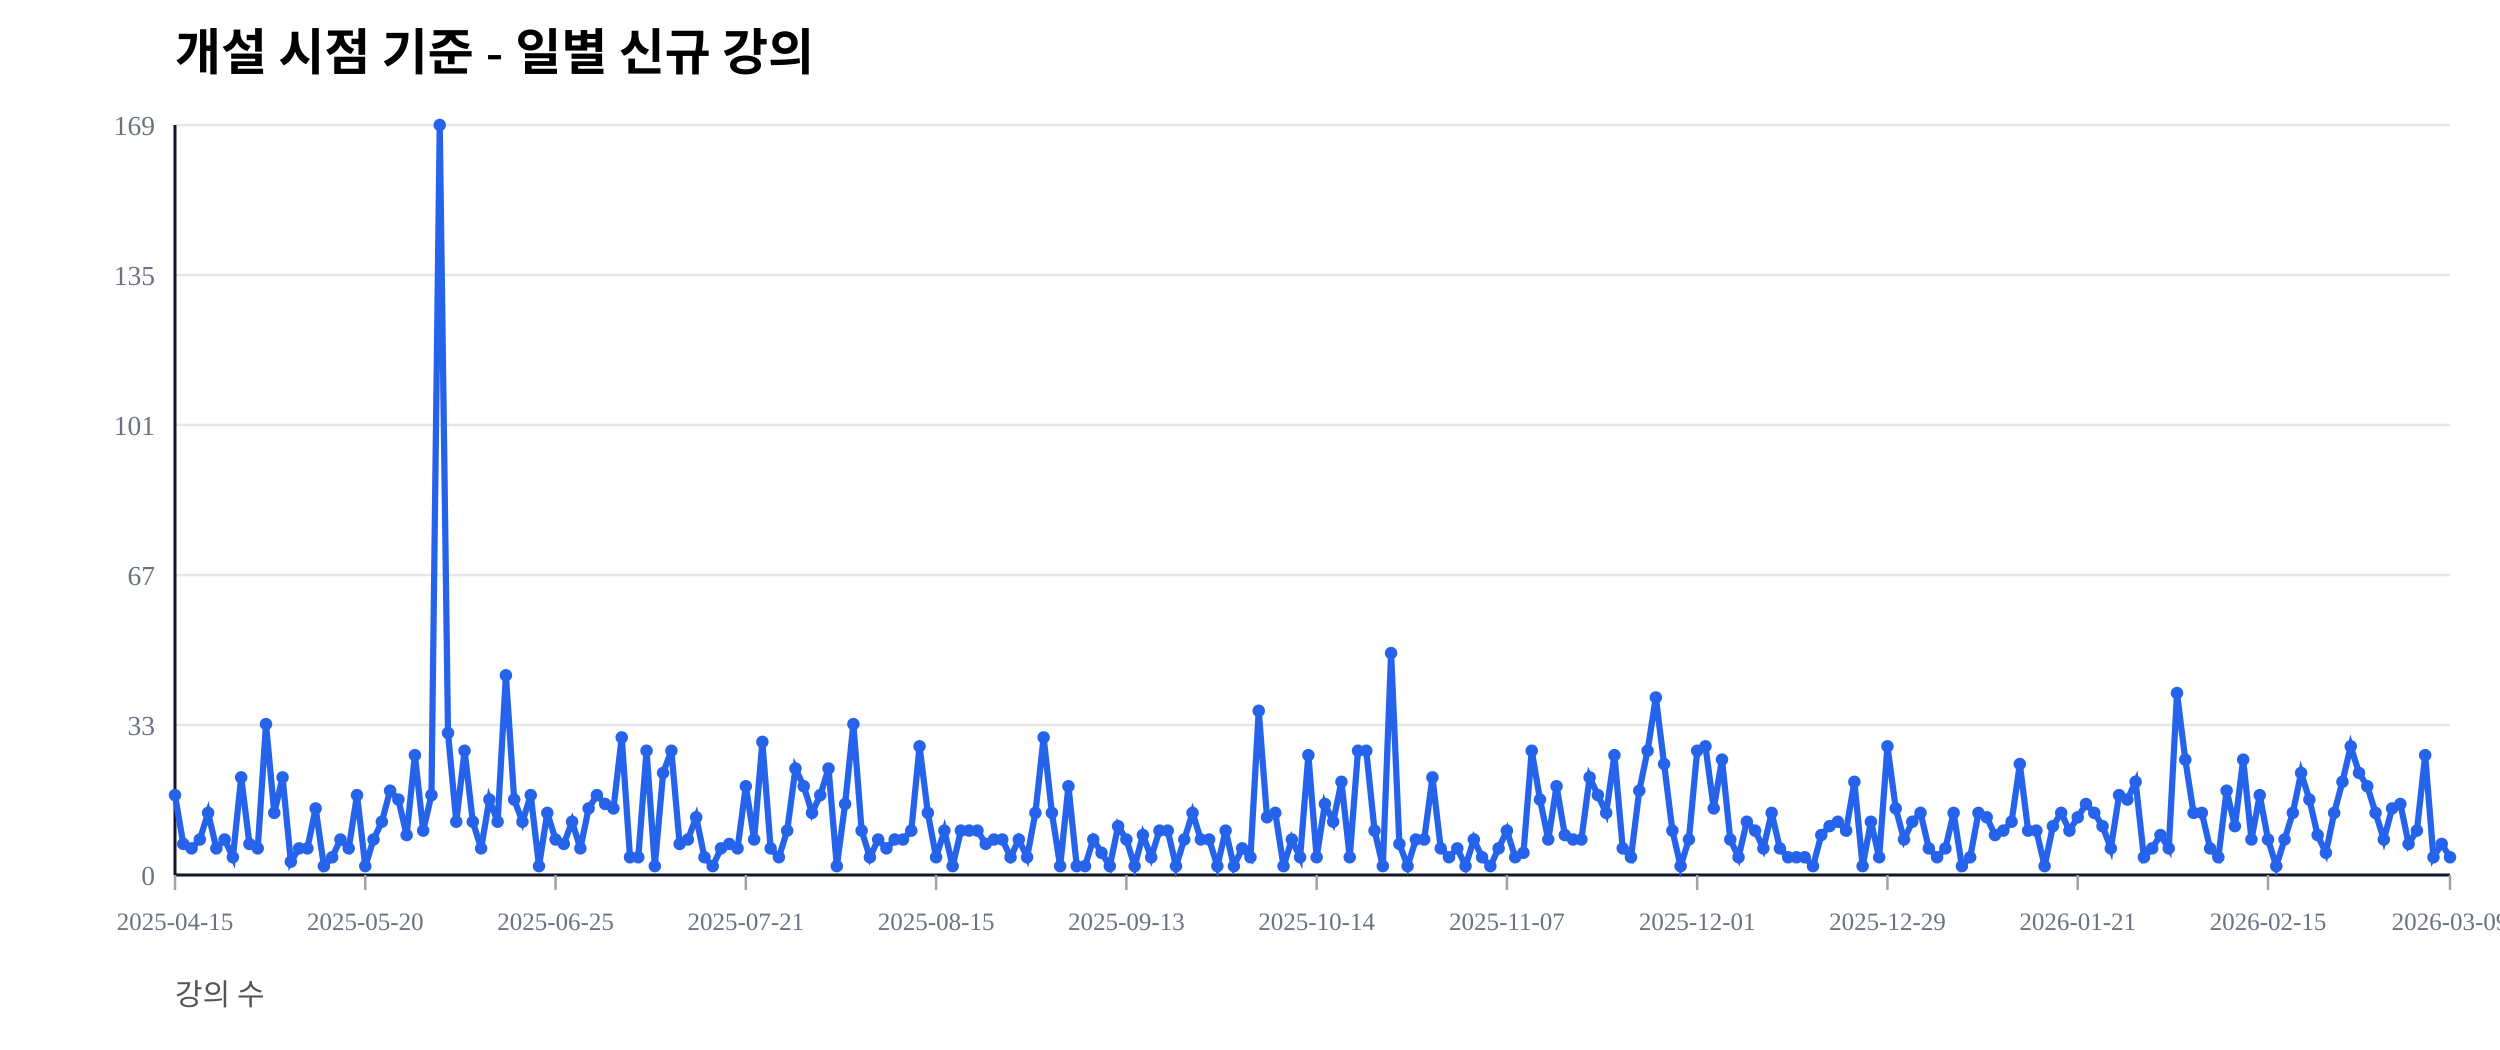
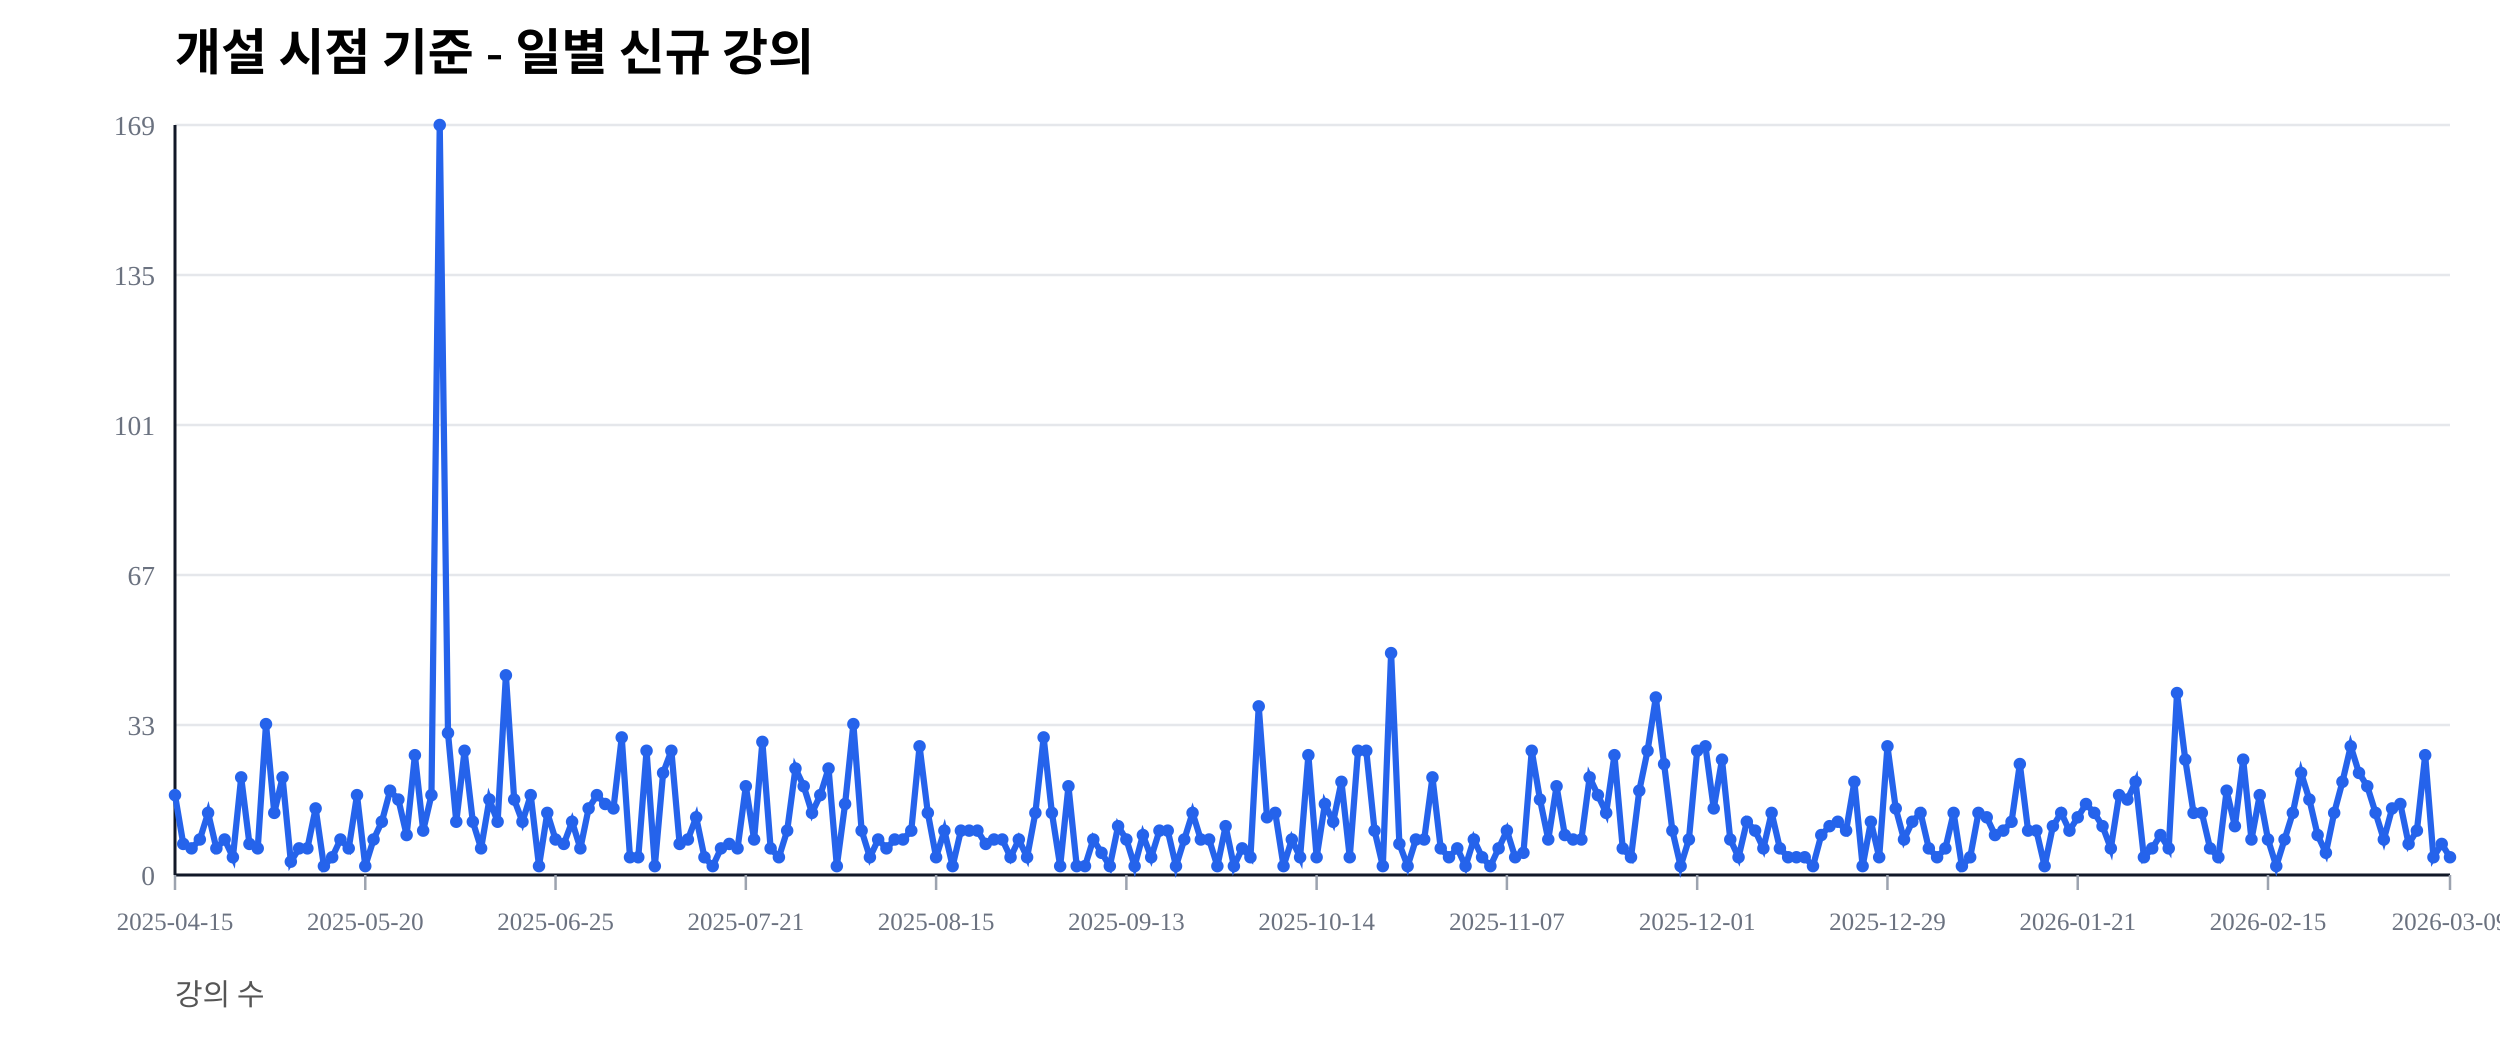
<svg xmlns="http://www.w3.org/2000/svg" width="1000" height="420" viewBox="0 0 1000 420">
  <rect width="100%" height="100%" fill="#ffffff" />
  <text x="70" y="28" font-size="20" font-weight="600">개설 시점 기준 - 일별 신규 강의</text>
  <text x="70" y="402" font-size="12" fill="#555">강의 수</text>
  <line x1="70" y1="350.00" x2="980" y2="350.00" stroke="#e5e7eb" stroke-width="1" />
  <text x="62" y="354.00" font-size="11" fill="#6b7280" text-anchor="end">0</text>
  <line x1="70" y1="290.00" x2="980" y2="290.00" stroke="#e5e7eb" stroke-width="1" />
  <text x="62" y="294.00" font-size="11" fill="#6b7280" text-anchor="end">33</text>
  <line x1="70" y1="230.00" x2="980" y2="230.00" stroke="#e5e7eb" stroke-width="1" />
  <text x="62" y="234.00" font-size="11" fill="#6b7280" text-anchor="end">67</text>
  <line x1="70" y1="170.00" x2="980" y2="170.00" stroke="#e5e7eb" stroke-width="1" />
  <text x="62" y="174.00" font-size="11" fill="#6b7280" text-anchor="end">101</text>
  <line x1="70" y1="110.00" x2="980" y2="110.00" stroke="#e5e7eb" stroke-width="1" />
  <text x="62" y="114.00" font-size="11" fill="#6b7280" text-anchor="end">135</text>
  <line x1="70" y1="50.00" x2="980" y2="50.00" stroke="#e5e7eb" stroke-width="1" />
  <text x="62" y="54.00" font-size="11" fill="#6b7280" text-anchor="end">169</text>
  <line x1="70" y1="350" x2="980" y2="350" stroke="#111827" stroke-width="1.2" />
  <line x1="70" y1="50" x2="70" y2="350" stroke="#111827" stroke-width="1.2" />
  <line x1="70.00" y1="350" x2="70.00" y2="356" stroke="#9ca3af" stroke-width="1" />
  <text x="70.00" y="372" font-size="10" fill="#6b7280" text-anchor="middle">2025-04-15</text>
  <line x1="146.11" y1="350" x2="146.11" y2="356" stroke="#9ca3af" stroke-width="1" />
  <text x="146.11" y="372" font-size="10" fill="#6b7280" text-anchor="middle">2025-05-20</text>
  <line x1="222.22" y1="350" x2="222.22" y2="356" stroke="#9ca3af" stroke-width="1" />
  <text x="222.22" y="372" font-size="10" fill="#6b7280" text-anchor="middle">2025-06-25</text>
  <line x1="298.33" y1="350" x2="298.33" y2="356" stroke="#9ca3af" stroke-width="1" />
  <text x="298.33" y="372" font-size="10" fill="#6b7280" text-anchor="middle">2025-07-21</text>
  <line x1="374.44" y1="350" x2="374.44" y2="356" stroke="#9ca3af" stroke-width="1" />
  <text x="374.44" y="372" font-size="10" fill="#6b7280" text-anchor="middle">2025-08-15</text>
  <line x1="450.55" y1="350" x2="450.55" y2="356" stroke="#9ca3af" stroke-width="1" />
  <text x="450.55" y="372" font-size="10" fill="#6b7280" text-anchor="middle">2025-09-13</text>
  <line x1="526.65" y1="350" x2="526.65" y2="356" stroke="#9ca3af" stroke-width="1" />
  <text x="526.65" y="372" font-size="10" fill="#6b7280" text-anchor="middle">2025-10-14</text>
  <line x1="602.76" y1="350" x2="602.76" y2="356" stroke="#9ca3af" stroke-width="1" />
  <text x="602.76" y="372" font-size="10" fill="#6b7280" text-anchor="middle">2025-11-07</text>
  <line x1="678.87" y1="350" x2="678.87" y2="356" stroke="#9ca3af" stroke-width="1" />
  <text x="678.87" y="372" font-size="10" fill="#6b7280" text-anchor="middle">2025-12-01</text>
  <line x1="754.98" y1="350" x2="754.98" y2="356" stroke="#9ca3af" stroke-width="1" />
  <text x="754.98" y="372" font-size="10" fill="#6b7280" text-anchor="middle">2025-12-29</text>
  <line x1="831.09" y1="350" x2="831.09" y2="356" stroke="#9ca3af" stroke-width="1" />
  <text x="831.09" y="372" font-size="10" fill="#6b7280" text-anchor="middle">2026-01-21</text>
  <line x1="907.20" y1="350" x2="907.20" y2="356" stroke="#9ca3af" stroke-width="1" />
  <text x="907.20" y="372" font-size="10" fill="#6b7280" text-anchor="middle">2026-02-15</text>
  <line x1="980.00" y1="350" x2="980.00" y2="356" stroke="#9ca3af" stroke-width="1" />
  <text x="980.00" y="372" font-size="10" fill="#6b7280" text-anchor="middle">2026-03-09</text>
-   <polyline fill="none" stroke="#2563eb" stroke-width="2.5" points="70.00,318.05 73.31,337.57 76.62,339.35 79.93,335.80 83.24,325.15 86.55,339.35 89.85,335.80 93.16,342.90 96.47,310.95 99.78,337.57 103.09,339.35 106.40,289.64 109.71,325.15 113.02,310.95 116.33,344.67 119.64,339.35 122.95,339.35 126.25,323.37 129.56,346.45 132.87,342.90 136.18,335.80 139.49,339.35 142.80,318.05 146.11,346.45 149.42,335.80 152.73,328.70 156.04,316.27 159.35,319.82 162.65,334.02 165.96,302.07 169.27,332.25 172.58,318.05 175.89,50.00 179.20,293.20 182.51,328.70 185.82,300.30 189.13,328.70 192.44,339.35 195.75,319.82 199.05,328.70 202.36,270.12 205.67,319.82 208.98,328.70 212.29,318.05 215.60,346.45 218.91,325.15 222.22,335.80 225.53,337.57 228.84,328.70 232.15,339.35 235.45,323.37 238.76,318.05 242.07,321.60 245.38,323.37 248.69,294.97 252.00,342.90 255.31,342.90 258.62,300.30 261.93,346.45 265.24,309.17 268.55,300.30 271.85,337.57 275.16,335.80 278.47,326.92 281.78,342.90 285.09,346.45 288.40,339.35 291.71,337.57 295.02,339.35 298.33,314.50 301.64,335.80 304.95,296.75 308.25,339.35 311.56,342.90 314.87,332.25 318.18,307.40 321.49,314.50 324.80,325.15 328.11,318.05 331.42,307.40 334.73,346.45 338.04,321.60 341.35,289.64 344.65,332.25 347.96,342.90 351.27,335.80 354.58,339.35 357.89,335.80 361.20,335.80 364.51,332.25 367.82,298.52 371.13,325.15 374.44,342.90 377.75,332.25 381.05,346.45 384.36,332.25 387.67,332.25 390.98,332.25 394.29,337.57 397.60,335.80 400.91,335.80 404.22,342.90 407.53,335.80 410.84,342.90 414.15,325.15 417.45,294.97 420.76,325.15 424.07,346.45 427.38,314.50 430.69,346.45 434.00,346.45 437.31,335.80 440.62,341.12 443.93,346.45 447.24,330.47 450.55,335.80 453.85,346.45 457.16,334.02 460.47,342.90 463.78,332.25 467.09,332.25 470.40,346.45 473.71,335.80 477.02,325.15 480.33,335.80 483.64,335.80 486.95,346.45 490.25,332.25 493.56,346.45 496.87,339.35 500.18,342.90 503.49,284.32 506.80,326.92 510.11,325.15 513.42,346.45 516.73,335.80 520.04,342.90 523.35,302.07 526.65,342.90 529.96,321.60 533.27,328.70 536.58,312.72 539.89,342.90 543.20,300.30 546.51,300.30 549.82,332.25 553.13,346.45 556.44,261.24 559.75,337.57 563.05,346.45 566.36,335.80 569.67,335.80 572.98,310.95 576.29,339.35 579.60,342.90 582.91,339.35 586.22,346.45 589.53,335.80 592.84,342.90 596.15,346.45 599.45,339.35 602.76,332.25 606.07,342.90 609.38,341.12 612.69,300.30 616.00,319.82 619.31,335.80 622.62,314.50 625.93,334.02 629.24,335.80 632.55,335.80 635.85,310.95 639.16,318.05 642.47,325.15 645.78,302.07 649.09,339.35 652.40,342.90 655.71,316.27 659.02,300.30 662.33,278.99 665.64,305.62 668.95,332.25 672.25,346.45 675.56,335.80 678.87,300.30 682.18,298.52 685.49,323.37 688.80,303.85 692.11,335.80 695.42,342.90 698.73,328.70 702.04,332.25 705.35,339.35 708.65,325.15 711.96,339.35 715.27,342.90 718.58,342.90 721.89,342.90 725.20,346.45 728.51,334.02 731.82,330.47 735.13,328.70 738.44,332.25 741.75,312.72 745.05,346.45 748.36,328.70 751.67,342.90 754.98,298.52 758.29,323.37 761.60,335.80 764.91,328.70 768.22,325.15 771.53,339.35 774.84,342.90 778.15,339.35 781.45,325.15 784.76,346.45 788.07,342.90 791.38,325.15 794.69,326.92 798.00,334.02 801.31,332.25 804.62,328.70 807.93,305.62 811.24,332.25 814.55,332.25 817.85,346.45 821.16,330.47 824.47,325.15 827.78,332.25 831.09,326.92 834.40,321.60 837.71,325.15 841.02,330.47 844.33,339.35 847.64,318.05 850.95,319.82 854.25,312.72 857.56,342.90 860.87,339.35 864.18,334.02 867.49,339.35 870.80,277.22 874.11,303.85 877.42,325.15 880.73,325.15 884.04,339.35 887.35,342.90 890.65,316.27 893.96,330.47 897.27,303.85 900.58,335.80 903.89,318.05 907.20,335.80 910.51,346.45 913.82,335.80 917.13,325.15 920.44,309.17 923.75,319.82 927.05,334.02 930.36,341.12 933.67,325.15 936.98,312.72 940.29,298.52 943.60,309.17 946.91,314.50 950.22,325.15 953.53,335.80 956.84,323.37 960.15,321.60 963.45,337.57 966.76,332.25 970.07,302.07 973.38,342.90 976.69,337.57 980.00,342.90" />
+   <polyline fill="none" stroke="#2563eb" stroke-width="2.5" points="70.00,318.05 73.31,337.57 76.62,339.35 79.93,335.80 83.24,325.15 86.55,339.35 89.85,335.80 93.16,342.90 96.47,310.95 99.78,337.57 103.09,339.35 106.40,289.64 109.71,325.15 113.02,310.95 116.33,344.67 119.64,339.35 122.95,339.35 126.25,323.37 129.56,346.45 132.87,342.90 136.18,335.80 139.49,339.35 142.80,318.05 146.11,346.45 149.42,335.80 152.73,328.70 156.04,316.27 159.35,319.82 162.65,334.02 165.96,302.07 169.27,332.25 172.58,318.05 175.89,50.00 179.20,293.20 182.51,328.70 185.82,300.30 189.13,328.70 192.44,339.35 195.75,319.82 199.05,328.70 202.36,270.12 205.67,319.82 208.98,328.70 212.29,318.05 215.60,346.45 218.91,325.15 222.22,335.80 225.53,337.57 228.84,328.70 232.15,339.35 235.45,323.37 238.76,318.05 242.07,321.60 245.38,323.37 248.69,294.97 252.00,342.90 255.31,342.90 258.62,300.30 261.93,346.45 265.24,309.17 268.55,300.30 271.85,337.57 275.16,335.80 278.47,326.92 281.78,342.90 285.09,346.45 288.40,339.35 291.71,337.57 295.02,339.35 298.33,314.50 301.64,335.80 304.95,296.75 308.25,339.35 311.56,342.90 314.87,332.25 318.18,307.40 321.49,314.50 324.80,325.15 328.11,318.05 331.42,307.40 334.73,346.45 338.04,321.60 341.35,289.64 344.65,332.25 347.96,342.90 351.27,335.80 354.58,339.35 357.89,335.80 361.20,335.80 364.51,332.25 367.82,298.52 371.13,325.15 374.44,342.90 377.75,332.25 381.05,346.45 384.36,332.25 387.67,332.25 390.98,332.25 394.29,337.57 397.60,335.80 400.91,335.80 404.22,342.90 407.53,335.80 410.84,342.90 414.15,325.15 417.45,294.97 420.76,325.15 424.07,346.45 427.38,314.50 430.69,346.45 434.00,346.45 437.31,335.80 440.62,341.12 443.93,346.45 447.24,330.47 450.55,335.80 453.85,346.45 457.16,334.02 460.47,342.90 463.78,332.25 467.09,332.25 470.40,346.45 473.71,335.80 477.02,325.15 480.33,335.80 483.64,335.80 486.95,346.45 490.25,330.47 493.56,346.45 496.87,339.35 500.18,342.90 503.49,282.54 506.80,326.92 510.11,325.15 513.42,346.45 516.73,335.80 520.04,342.90 523.35,302.07 526.65,342.90 529.96,321.60 533.27,328.70 536.58,312.72 539.89,342.90 543.20,300.30 546.51,300.30 549.82,332.25 553.13,346.45 556.44,261.24 559.75,337.57 563.05,346.45 566.36,335.80 569.67,335.80 572.98,310.95 576.29,339.35 579.60,342.90 582.91,339.35 586.22,346.45 589.53,335.80 592.84,342.90 596.15,346.45 599.45,339.35 602.76,332.25 606.07,342.90 609.38,341.12 612.69,300.30 616.00,319.82 619.31,335.80 622.62,314.50 625.93,334.02 629.24,335.80 632.55,335.80 635.85,310.95 639.16,318.05 642.47,325.15 645.78,302.07 649.09,339.35 652.40,342.90 655.71,316.27 659.02,300.30 662.33,278.99 665.64,305.62 668.95,332.25 672.25,346.45 675.56,335.80 678.87,300.30 682.18,298.52 685.49,323.37 688.80,303.85 692.11,335.80 695.42,342.90 698.73,328.70 702.04,332.25 705.35,339.35 708.65,325.15 711.96,339.35 715.27,342.90 718.58,342.90 721.89,342.90 725.20,346.45 728.51,334.02 731.82,330.47 735.13,328.70 738.44,332.25 741.75,312.72 745.05,346.45 748.36,328.70 751.67,342.90 754.98,298.52 758.29,323.37 761.60,335.80 764.91,328.70 768.22,325.15 771.53,339.35 774.84,342.90 778.15,339.35 781.45,325.15 784.76,346.45 788.07,342.90 791.38,325.15 794.69,326.92 798.00,334.02 801.31,332.25 804.62,328.70 807.93,305.62 811.24,332.25 814.55,332.25 817.85,346.45 821.16,330.47 824.47,325.15 827.78,332.25 831.09,326.92 834.40,321.60 837.71,325.15 841.02,330.47 844.33,339.35 847.64,318.05 850.95,319.82 854.25,312.72 857.56,342.90 860.87,339.35 864.18,334.02 867.49,339.35 870.80,277.22 874.11,303.85 877.42,325.15 880.73,325.15 884.04,339.35 887.35,342.90 890.65,316.27 893.96,330.47 897.27,303.85 900.58,335.80 903.89,318.05 907.20,335.80 910.51,346.45 913.82,335.80 917.13,325.15 920.44,309.17 923.75,319.82 927.05,334.02 930.36,341.12 933.67,325.15 936.98,312.72 940.29,298.52 943.60,309.17 946.91,314.50 950.22,325.15 953.53,335.80 956.84,323.37 960.15,321.60 963.45,337.57 966.76,332.25 970.07,302.07 973.38,342.90 976.69,337.57 980.00,342.90" />
  <circle cx="70.00" cy="318.05" r="2.5" fill="#2563eb" />
  <circle cx="73.31" cy="337.57" r="2.5" fill="#2563eb" />
  <circle cx="76.62" cy="339.35" r="2.5" fill="#2563eb" />
  <circle cx="79.93" cy="335.80" r="2.5" fill="#2563eb" />
  <circle cx="83.24" cy="325.15" r="2.5" fill="#2563eb" />
  <circle cx="86.55" cy="339.35" r="2.5" fill="#2563eb" />
  <circle cx="89.85" cy="335.80" r="2.5" fill="#2563eb" />
  <circle cx="93.16" cy="342.90" r="2.5" fill="#2563eb" />
  <circle cx="96.47" cy="310.95" r="2.5" fill="#2563eb" />
  <circle cx="99.78" cy="337.57" r="2.5" fill="#2563eb" />
  <circle cx="103.09" cy="339.35" r="2.5" fill="#2563eb" />
  <circle cx="106.40" cy="289.64" r="2.5" fill="#2563eb" />
  <circle cx="109.71" cy="325.15" r="2.5" fill="#2563eb" />
  <circle cx="113.02" cy="310.95" r="2.5" fill="#2563eb" />
  <circle cx="116.33" cy="344.67" r="2.5" fill="#2563eb" />
  <circle cx="119.64" cy="339.35" r="2.5" fill="#2563eb" />
  <circle cx="122.95" cy="339.35" r="2.5" fill="#2563eb" />
  <circle cx="126.25" cy="323.37" r="2.5" fill="#2563eb" />
  <circle cx="129.56" cy="346.45" r="2.5" fill="#2563eb" />
  <circle cx="132.87" cy="342.90" r="2.5" fill="#2563eb" />
  <circle cx="136.18" cy="335.80" r="2.5" fill="#2563eb" />
  <circle cx="139.49" cy="339.35" r="2.5" fill="#2563eb" />
  <circle cx="142.80" cy="318.05" r="2.5" fill="#2563eb" />
  <circle cx="146.11" cy="346.45" r="2.5" fill="#2563eb" />
  <circle cx="149.42" cy="335.80" r="2.5" fill="#2563eb" />
  <circle cx="152.73" cy="328.70" r="2.5" fill="#2563eb" />
  <circle cx="156.04" cy="316.27" r="2.5" fill="#2563eb" />
  <circle cx="159.35" cy="319.82" r="2.5" fill="#2563eb" />
  <circle cx="162.65" cy="334.02" r="2.5" fill="#2563eb" />
  <circle cx="165.96" cy="302.07" r="2.5" fill="#2563eb" />
  <circle cx="169.27" cy="332.25" r="2.5" fill="#2563eb" />
  <circle cx="172.58" cy="318.05" r="2.5" fill="#2563eb" />
  <circle cx="175.89" cy="50.00" r="2.5" fill="#2563eb" />
  <circle cx="179.20" cy="293.20" r="2.5" fill="#2563eb" />
  <circle cx="182.51" cy="328.70" r="2.5" fill="#2563eb" />
  <circle cx="185.82" cy="300.30" r="2.5" fill="#2563eb" />
  <circle cx="189.13" cy="328.70" r="2.5" fill="#2563eb" />
  <circle cx="192.44" cy="339.35" r="2.5" fill="#2563eb" />
  <circle cx="195.75" cy="319.82" r="2.5" fill="#2563eb" />
  <circle cx="199.05" cy="328.70" r="2.5" fill="#2563eb" />
  <circle cx="202.36" cy="270.12" r="2.5" fill="#2563eb" />
  <circle cx="205.67" cy="319.82" r="2.5" fill="#2563eb" />
  <circle cx="208.98" cy="328.70" r="2.5" fill="#2563eb" />
  <circle cx="212.29" cy="318.05" r="2.5" fill="#2563eb" />
  <circle cx="215.60" cy="346.45" r="2.5" fill="#2563eb" />
  <circle cx="218.91" cy="325.15" r="2.5" fill="#2563eb" />
  <circle cx="222.22" cy="335.80" r="2.5" fill="#2563eb" />
  <circle cx="225.53" cy="337.57" r="2.5" fill="#2563eb" />
  <circle cx="228.84" cy="328.70" r="2.5" fill="#2563eb" />
  <circle cx="232.15" cy="339.35" r="2.5" fill="#2563eb" />
  <circle cx="235.45" cy="323.37" r="2.5" fill="#2563eb" />
  <circle cx="238.76" cy="318.05" r="2.5" fill="#2563eb" />
  <circle cx="242.07" cy="321.60" r="2.5" fill="#2563eb" />
  <circle cx="245.38" cy="323.37" r="2.5" fill="#2563eb" />
  <circle cx="248.69" cy="294.97" r="2.5" fill="#2563eb" />
  <circle cx="252.00" cy="342.90" r="2.5" fill="#2563eb" />
  <circle cx="255.31" cy="342.90" r="2.5" fill="#2563eb" />
  <circle cx="258.62" cy="300.30" r="2.5" fill="#2563eb" />
  <circle cx="261.93" cy="346.45" r="2.5" fill="#2563eb" />
  <circle cx="265.24" cy="309.17" r="2.5" fill="#2563eb" />
  <circle cx="268.55" cy="300.30" r="2.5" fill="#2563eb" />
  <circle cx="271.85" cy="337.57" r="2.5" fill="#2563eb" />
  <circle cx="275.16" cy="335.80" r="2.5" fill="#2563eb" />
  <circle cx="278.47" cy="326.92" r="2.5" fill="#2563eb" />
  <circle cx="281.78" cy="342.90" r="2.5" fill="#2563eb" />
  <circle cx="285.09" cy="346.45" r="2.5" fill="#2563eb" />
  <circle cx="288.40" cy="339.35" r="2.5" fill="#2563eb" />
  <circle cx="291.71" cy="337.57" r="2.5" fill="#2563eb" />
  <circle cx="295.02" cy="339.35" r="2.5" fill="#2563eb" />
  <circle cx="298.33" cy="314.50" r="2.5" fill="#2563eb" />
  <circle cx="301.64" cy="335.80" r="2.5" fill="#2563eb" />
  <circle cx="304.95" cy="296.75" r="2.5" fill="#2563eb" />
  <circle cx="308.25" cy="339.35" r="2.5" fill="#2563eb" />
  <circle cx="311.56" cy="342.90" r="2.5" fill="#2563eb" />
  <circle cx="314.87" cy="332.25" r="2.5" fill="#2563eb" />
  <circle cx="318.18" cy="307.40" r="2.5" fill="#2563eb" />
  <circle cx="321.49" cy="314.50" r="2.5" fill="#2563eb" />
  <circle cx="324.80" cy="325.15" r="2.5" fill="#2563eb" />
  <circle cx="328.11" cy="318.05" r="2.5" fill="#2563eb" />
  <circle cx="331.42" cy="307.40" r="2.5" fill="#2563eb" />
  <circle cx="334.73" cy="346.45" r="2.5" fill="#2563eb" />
  <circle cx="338.04" cy="321.60" r="2.5" fill="#2563eb" />
  <circle cx="341.35" cy="289.64" r="2.5" fill="#2563eb" />
  <circle cx="344.65" cy="332.25" r="2.5" fill="#2563eb" />
  <circle cx="347.96" cy="342.90" r="2.5" fill="#2563eb" />
  <circle cx="351.27" cy="335.80" r="2.5" fill="#2563eb" />
  <circle cx="354.58" cy="339.35" r="2.5" fill="#2563eb" />
  <circle cx="357.89" cy="335.80" r="2.5" fill="#2563eb" />
  <circle cx="361.20" cy="335.80" r="2.5" fill="#2563eb" />
  <circle cx="364.51" cy="332.25" r="2.5" fill="#2563eb" />
  <circle cx="367.82" cy="298.52" r="2.5" fill="#2563eb" />
  <circle cx="371.13" cy="325.15" r="2.5" fill="#2563eb" />
  <circle cx="374.44" cy="342.90" r="2.5" fill="#2563eb" />
  <circle cx="377.75" cy="332.25" r="2.5" fill="#2563eb" />
  <circle cx="381.05" cy="346.45" r="2.5" fill="#2563eb" />
  <circle cx="384.36" cy="332.25" r="2.5" fill="#2563eb" />
  <circle cx="387.67" cy="332.25" r="2.5" fill="#2563eb" />
  <circle cx="390.98" cy="332.25" r="2.5" fill="#2563eb" />
  <circle cx="394.29" cy="337.57" r="2.5" fill="#2563eb" />
  <circle cx="397.60" cy="335.80" r="2.5" fill="#2563eb" />
  <circle cx="400.91" cy="335.80" r="2.5" fill="#2563eb" />
  <circle cx="404.22" cy="342.90" r="2.5" fill="#2563eb" />
  <circle cx="407.53" cy="335.80" r="2.5" fill="#2563eb" />
  <circle cx="410.84" cy="342.90" r="2.5" fill="#2563eb" />
  <circle cx="414.15" cy="325.15" r="2.5" fill="#2563eb" />
  <circle cx="417.45" cy="294.97" r="2.5" fill="#2563eb" />
  <circle cx="420.76" cy="325.15" r="2.5" fill="#2563eb" />
  <circle cx="424.07" cy="346.45" r="2.5" fill="#2563eb" />
  <circle cx="427.38" cy="314.50" r="2.5" fill="#2563eb" />
  <circle cx="430.69" cy="346.45" r="2.5" fill="#2563eb" />
  <circle cx="434.00" cy="346.45" r="2.5" fill="#2563eb" />
  <circle cx="437.31" cy="335.80" r="2.5" fill="#2563eb" />
  <circle cx="440.62" cy="341.12" r="2.5" fill="#2563eb" />
  <circle cx="443.93" cy="346.45" r="2.5" fill="#2563eb" />
  <circle cx="447.24" cy="330.47" r="2.5" fill="#2563eb" />
  <circle cx="450.55" cy="335.80" r="2.5" fill="#2563eb" />
  <circle cx="453.85" cy="346.45" r="2.5" fill="#2563eb" />
  <circle cx="457.16" cy="334.02" r="2.5" fill="#2563eb" />
  <circle cx="460.47" cy="342.90" r="2.5" fill="#2563eb" />
  <circle cx="463.78" cy="332.25" r="2.5" fill="#2563eb" />
  <circle cx="467.09" cy="332.25" r="2.5" fill="#2563eb" />
  <circle cx="470.40" cy="346.45" r="2.5" fill="#2563eb" />
  <circle cx="473.71" cy="335.80" r="2.5" fill="#2563eb" />
  <circle cx="477.02" cy="325.15" r="2.5" fill="#2563eb" />
  <circle cx="480.33" cy="335.80" r="2.5" fill="#2563eb" />
  <circle cx="483.64" cy="335.80" r="2.5" fill="#2563eb" />
  <circle cx="486.95" cy="346.45" r="2.5" fill="#2563eb" />
-   <circle cx="490.25" cy="332.25" r="2.5" fill="#2563eb" />
+   <circle cx="490.25" cy="330.47" r="2.5" fill="#2563eb" />
  <circle cx="493.56" cy="346.45" r="2.5" fill="#2563eb" />
  <circle cx="496.87" cy="339.35" r="2.5" fill="#2563eb" />
  <circle cx="500.18" cy="342.90" r="2.5" fill="#2563eb" />
-   <circle cx="503.49" cy="284.32" r="2.5" fill="#2563eb" />
+   <circle cx="503.49" cy="282.54" r="2.5" fill="#2563eb" />
  <circle cx="506.80" cy="326.92" r="2.5" fill="#2563eb" />
  <circle cx="510.11" cy="325.15" r="2.5" fill="#2563eb" />
  <circle cx="513.42" cy="346.45" r="2.5" fill="#2563eb" />
  <circle cx="516.73" cy="335.80" r="2.5" fill="#2563eb" />
  <circle cx="520.04" cy="342.90" r="2.5" fill="#2563eb" />
  <circle cx="523.35" cy="302.07" r="2.5" fill="#2563eb" />
  <circle cx="526.65" cy="342.90" r="2.5" fill="#2563eb" />
  <circle cx="529.96" cy="321.60" r="2.5" fill="#2563eb" />
  <circle cx="533.27" cy="328.70" r="2.5" fill="#2563eb" />
  <circle cx="536.58" cy="312.72" r="2.5" fill="#2563eb" />
  <circle cx="539.89" cy="342.90" r="2.5" fill="#2563eb" />
  <circle cx="543.20" cy="300.30" r="2.5" fill="#2563eb" />
  <circle cx="546.51" cy="300.30" r="2.5" fill="#2563eb" />
  <circle cx="549.82" cy="332.25" r="2.5" fill="#2563eb" />
  <circle cx="553.13" cy="346.45" r="2.5" fill="#2563eb" />
  <circle cx="556.44" cy="261.24" r="2.5" fill="#2563eb" />
  <circle cx="559.75" cy="337.57" r="2.5" fill="#2563eb" />
  <circle cx="563.05" cy="346.45" r="2.5" fill="#2563eb" />
  <circle cx="566.36" cy="335.80" r="2.5" fill="#2563eb" />
  <circle cx="569.67" cy="335.80" r="2.5" fill="#2563eb" />
  <circle cx="572.98" cy="310.95" r="2.5" fill="#2563eb" />
  <circle cx="576.29" cy="339.35" r="2.5" fill="#2563eb" />
  <circle cx="579.60" cy="342.90" r="2.5" fill="#2563eb" />
  <circle cx="582.91" cy="339.35" r="2.5" fill="#2563eb" />
  <circle cx="586.22" cy="346.45" r="2.5" fill="#2563eb" />
  <circle cx="589.53" cy="335.80" r="2.5" fill="#2563eb" />
  <circle cx="592.84" cy="342.90" r="2.5" fill="#2563eb" />
  <circle cx="596.15" cy="346.45" r="2.5" fill="#2563eb" />
  <circle cx="599.45" cy="339.35" r="2.5" fill="#2563eb" />
  <circle cx="602.76" cy="332.25" r="2.5" fill="#2563eb" />
  <circle cx="606.07" cy="342.90" r="2.5" fill="#2563eb" />
  <circle cx="609.38" cy="341.12" r="2.5" fill="#2563eb" />
  <circle cx="612.69" cy="300.30" r="2.5" fill="#2563eb" />
  <circle cx="616.00" cy="319.82" r="2.5" fill="#2563eb" />
  <circle cx="619.31" cy="335.80" r="2.5" fill="#2563eb" />
  <circle cx="622.62" cy="314.50" r="2.5" fill="#2563eb" />
  <circle cx="625.93" cy="334.02" r="2.5" fill="#2563eb" />
  <circle cx="629.24" cy="335.80" r="2.5" fill="#2563eb" />
  <circle cx="632.55" cy="335.80" r="2.5" fill="#2563eb" />
  <circle cx="635.85" cy="310.95" r="2.5" fill="#2563eb" />
  <circle cx="639.16" cy="318.05" r="2.5" fill="#2563eb" />
  <circle cx="642.47" cy="325.15" r="2.5" fill="#2563eb" />
  <circle cx="645.78" cy="302.07" r="2.5" fill="#2563eb" />
  <circle cx="649.09" cy="339.35" r="2.5" fill="#2563eb" />
  <circle cx="652.40" cy="342.90" r="2.5" fill="#2563eb" />
  <circle cx="655.71" cy="316.27" r="2.5" fill="#2563eb" />
  <circle cx="659.02" cy="300.30" r="2.5" fill="#2563eb" />
  <circle cx="662.33" cy="278.99" r="2.5" fill="#2563eb" />
  <circle cx="665.64" cy="305.62" r="2.5" fill="#2563eb" />
  <circle cx="668.95" cy="332.25" r="2.5" fill="#2563eb" />
  <circle cx="672.25" cy="346.45" r="2.5" fill="#2563eb" />
  <circle cx="675.56" cy="335.80" r="2.5" fill="#2563eb" />
  <circle cx="678.87" cy="300.30" r="2.5" fill="#2563eb" />
  <circle cx="682.18" cy="298.52" r="2.5" fill="#2563eb" />
  <circle cx="685.49" cy="323.37" r="2.5" fill="#2563eb" />
  <circle cx="688.80" cy="303.85" r="2.5" fill="#2563eb" />
  <circle cx="692.11" cy="335.80" r="2.5" fill="#2563eb" />
  <circle cx="695.42" cy="342.90" r="2.5" fill="#2563eb" />
  <circle cx="698.73" cy="328.70" r="2.5" fill="#2563eb" />
  <circle cx="702.04" cy="332.25" r="2.5" fill="#2563eb" />
  <circle cx="705.35" cy="339.35" r="2.5" fill="#2563eb" />
  <circle cx="708.65" cy="325.15" r="2.5" fill="#2563eb" />
  <circle cx="711.96" cy="339.35" r="2.5" fill="#2563eb" />
  <circle cx="715.27" cy="342.90" r="2.5" fill="#2563eb" />
  <circle cx="718.58" cy="342.90" r="2.5" fill="#2563eb" />
  <circle cx="721.89" cy="342.90" r="2.5" fill="#2563eb" />
  <circle cx="725.20" cy="346.45" r="2.5" fill="#2563eb" />
  <circle cx="728.51" cy="334.02" r="2.5" fill="#2563eb" />
  <circle cx="731.82" cy="330.47" r="2.5" fill="#2563eb" />
  <circle cx="735.13" cy="328.70" r="2.5" fill="#2563eb" />
  <circle cx="738.44" cy="332.25" r="2.5" fill="#2563eb" />
  <circle cx="741.75" cy="312.72" r="2.5" fill="#2563eb" />
  <circle cx="745.05" cy="346.45" r="2.5" fill="#2563eb" />
  <circle cx="748.36" cy="328.70" r="2.5" fill="#2563eb" />
  <circle cx="751.67" cy="342.90" r="2.5" fill="#2563eb" />
  <circle cx="754.98" cy="298.52" r="2.5" fill="#2563eb" />
  <circle cx="758.29" cy="323.37" r="2.5" fill="#2563eb" />
  <circle cx="761.60" cy="335.80" r="2.5" fill="#2563eb" />
  <circle cx="764.91" cy="328.70" r="2.5" fill="#2563eb" />
  <circle cx="768.22" cy="325.15" r="2.5" fill="#2563eb" />
  <circle cx="771.53" cy="339.35" r="2.5" fill="#2563eb" />
  <circle cx="774.84" cy="342.90" r="2.5" fill="#2563eb" />
  <circle cx="778.15" cy="339.35" r="2.5" fill="#2563eb" />
  <circle cx="781.45" cy="325.15" r="2.5" fill="#2563eb" />
  <circle cx="784.76" cy="346.45" r="2.5" fill="#2563eb" />
  <circle cx="788.07" cy="342.90" r="2.5" fill="#2563eb" />
  <circle cx="791.38" cy="325.15" r="2.5" fill="#2563eb" />
  <circle cx="794.69" cy="326.92" r="2.5" fill="#2563eb" />
  <circle cx="798.00" cy="334.02" r="2.5" fill="#2563eb" />
  <circle cx="801.31" cy="332.25" r="2.5" fill="#2563eb" />
  <circle cx="804.62" cy="328.70" r="2.5" fill="#2563eb" />
  <circle cx="807.93" cy="305.62" r="2.5" fill="#2563eb" />
  <circle cx="811.24" cy="332.25" r="2.5" fill="#2563eb" />
  <circle cx="814.55" cy="332.25" r="2.5" fill="#2563eb" />
  <circle cx="817.85" cy="346.45" r="2.5" fill="#2563eb" />
  <circle cx="821.16" cy="330.47" r="2.5" fill="#2563eb" />
  <circle cx="824.47" cy="325.15" r="2.5" fill="#2563eb" />
  <circle cx="827.78" cy="332.25" r="2.5" fill="#2563eb" />
  <circle cx="831.09" cy="326.92" r="2.5" fill="#2563eb" />
  <circle cx="834.40" cy="321.60" r="2.5" fill="#2563eb" />
  <circle cx="837.71" cy="325.15" r="2.5" fill="#2563eb" />
  <circle cx="841.02" cy="330.47" r="2.5" fill="#2563eb" />
  <circle cx="844.33" cy="339.35" r="2.5" fill="#2563eb" />
  <circle cx="847.64" cy="318.05" r="2.5" fill="#2563eb" />
  <circle cx="850.95" cy="319.82" r="2.5" fill="#2563eb" />
  <circle cx="854.25" cy="312.72" r="2.5" fill="#2563eb" />
  <circle cx="857.56" cy="342.90" r="2.5" fill="#2563eb" />
  <circle cx="860.87" cy="339.35" r="2.5" fill="#2563eb" />
  <circle cx="864.18" cy="334.02" r="2.5" fill="#2563eb" />
  <circle cx="867.49" cy="339.35" r="2.5" fill="#2563eb" />
  <circle cx="870.80" cy="277.22" r="2.5" fill="#2563eb" />
  <circle cx="874.11" cy="303.85" r="2.5" fill="#2563eb" />
  <circle cx="877.42" cy="325.15" r="2.5" fill="#2563eb" />
  <circle cx="880.73" cy="325.15" r="2.5" fill="#2563eb" />
  <circle cx="884.04" cy="339.35" r="2.5" fill="#2563eb" />
  <circle cx="887.35" cy="342.90" r="2.5" fill="#2563eb" />
  <circle cx="890.65" cy="316.27" r="2.5" fill="#2563eb" />
  <circle cx="893.96" cy="330.47" r="2.5" fill="#2563eb" />
  <circle cx="897.27" cy="303.85" r="2.5" fill="#2563eb" />
  <circle cx="900.58" cy="335.80" r="2.5" fill="#2563eb" />
  <circle cx="903.89" cy="318.05" r="2.5" fill="#2563eb" />
  <circle cx="907.20" cy="335.80" r="2.5" fill="#2563eb" />
  <circle cx="910.51" cy="346.45" r="2.5" fill="#2563eb" />
  <circle cx="913.82" cy="335.80" r="2.5" fill="#2563eb" />
  <circle cx="917.13" cy="325.15" r="2.5" fill="#2563eb" />
  <circle cx="920.44" cy="309.17" r="2.5" fill="#2563eb" />
  <circle cx="923.75" cy="319.82" r="2.5" fill="#2563eb" />
  <circle cx="927.05" cy="334.02" r="2.5" fill="#2563eb" />
  <circle cx="930.36" cy="341.12" r="2.5" fill="#2563eb" />
  <circle cx="933.67" cy="325.15" r="2.5" fill="#2563eb" />
  <circle cx="936.98" cy="312.72" r="2.5" fill="#2563eb" />
  <circle cx="940.29" cy="298.52" r="2.5" fill="#2563eb" />
  <circle cx="943.60" cy="309.17" r="2.5" fill="#2563eb" />
  <circle cx="946.91" cy="314.50" r="2.5" fill="#2563eb" />
  <circle cx="950.22" cy="325.15" r="2.5" fill="#2563eb" />
  <circle cx="953.53" cy="335.80" r="2.5" fill="#2563eb" />
  <circle cx="956.84" cy="323.37" r="2.5" fill="#2563eb" />
  <circle cx="960.15" cy="321.60" r="2.5" fill="#2563eb" />
  <circle cx="963.45" cy="337.57" r="2.5" fill="#2563eb" />
  <circle cx="966.76" cy="332.25" r="2.5" fill="#2563eb" />
  <circle cx="970.07" cy="302.07" r="2.5" fill="#2563eb" />
  <circle cx="973.38" cy="342.90" r="2.5" fill="#2563eb" />
  <circle cx="976.69" cy="337.57" r="2.5" fill="#2563eb" />
  <circle cx="980.00" cy="342.90" r="2.5" fill="#2563eb" />
</svg>
